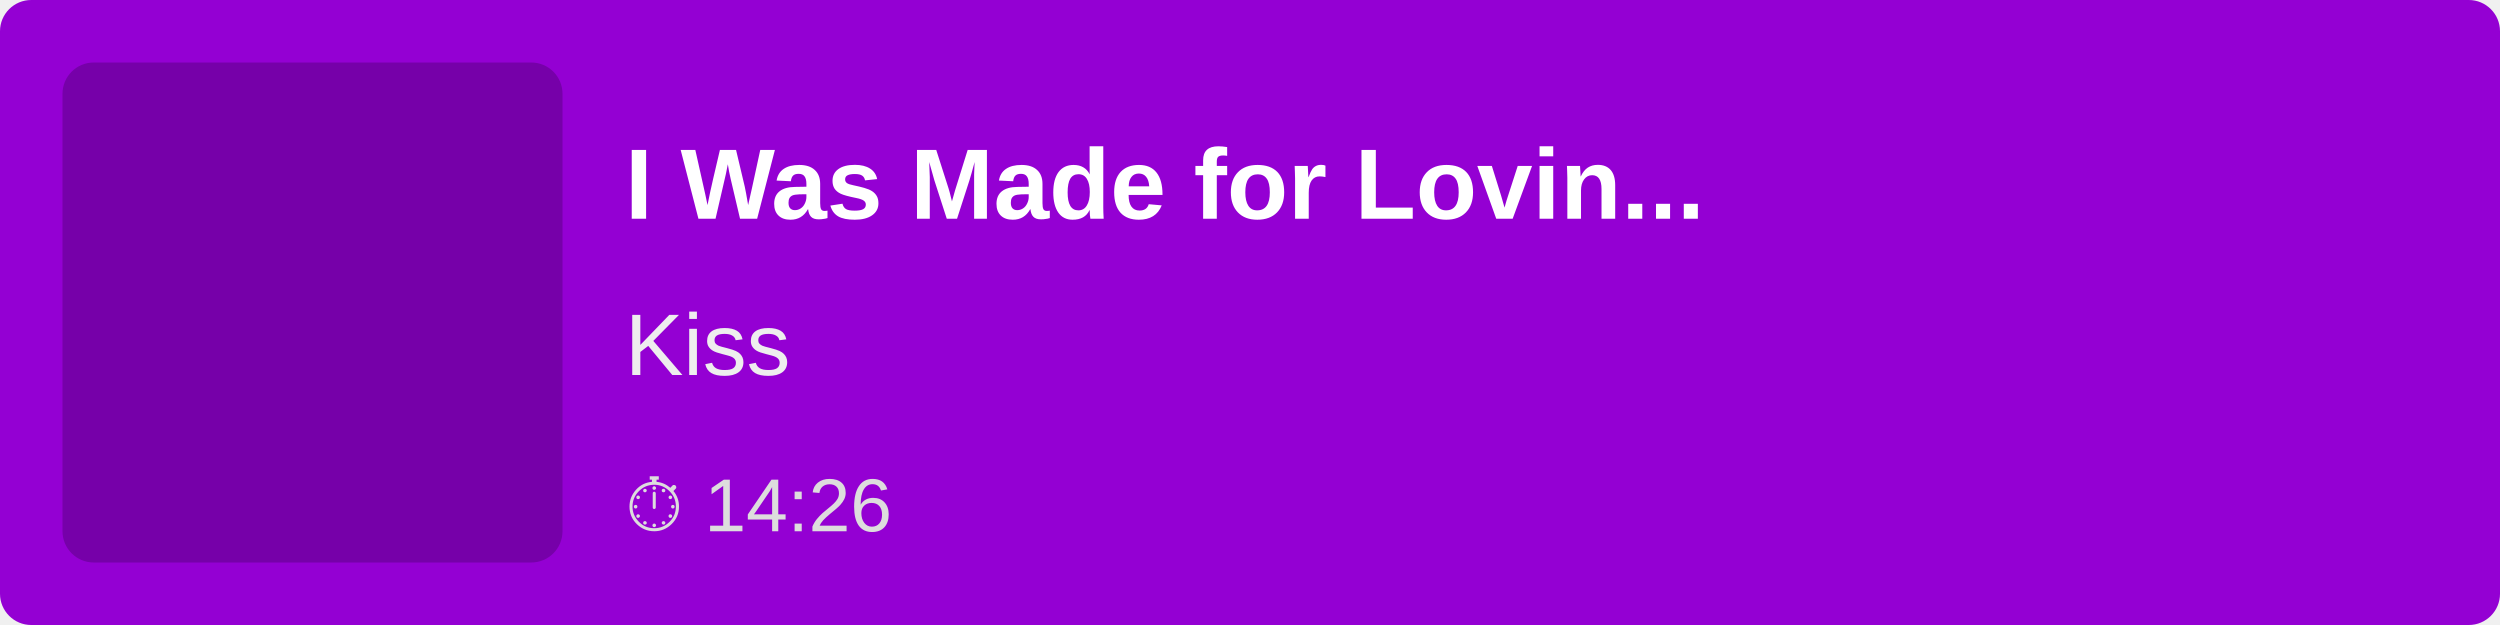
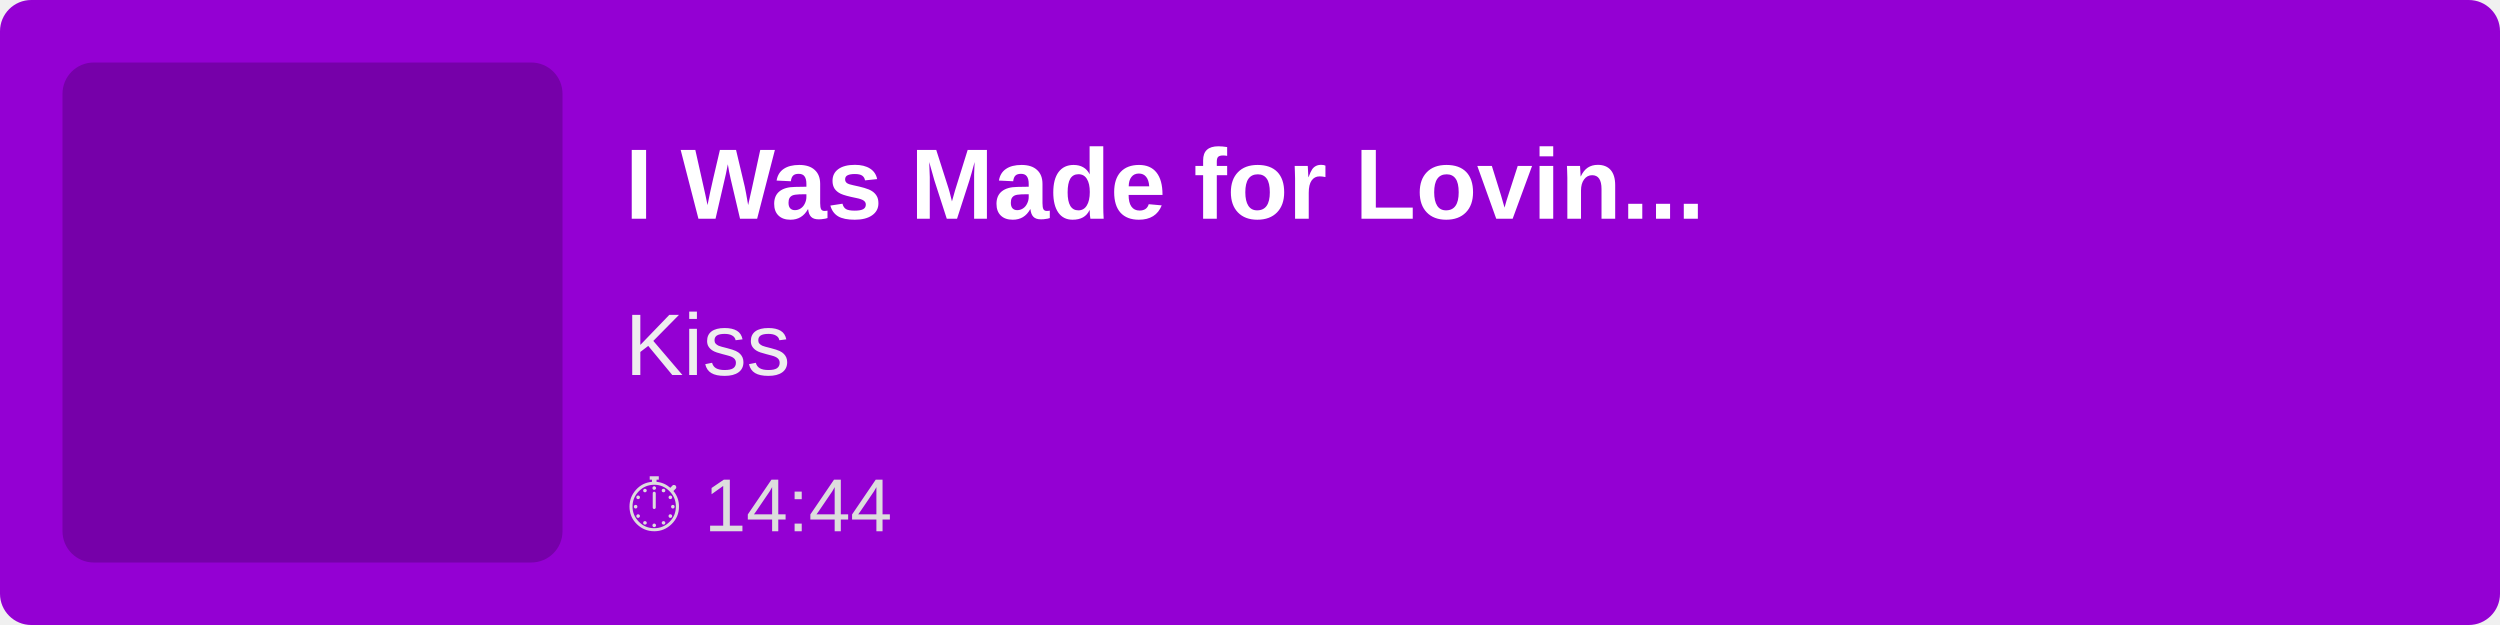
<svg xmlns="http://www.w3.org/2000/svg" width="400" height="100">
  <rect width="100%" height="100%" fill="#9400D3" rx="5" />
  <rect x="10" y="10" width="80" height="80" fill="rgba(0,0,0,0.2)" rx="5" />
  <text x="100" y="35" font-family="Arial, sans-serif" font-size="16" fill="white" font-weight="bold">
        I Was Made for Lovin...
    </text>
  <text x="100" y="60" font-family="Arial, sans-serif" font-size="14" fill="#EEE">
        Kiss
    </text>
  <text x="100" y="85" font-family="Arial, sans-serif" font-size="12" fill="#DDD">
-         ⏱ 14:26
+         ⏱ 14:44
    </text>
</svg>
